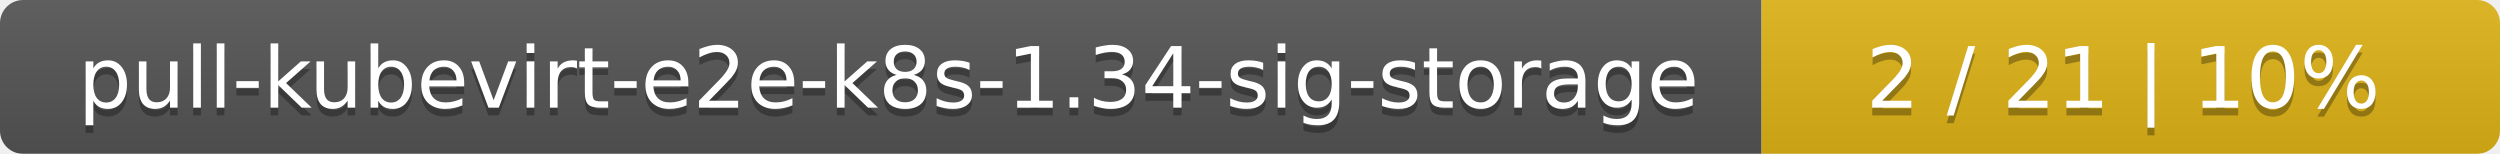
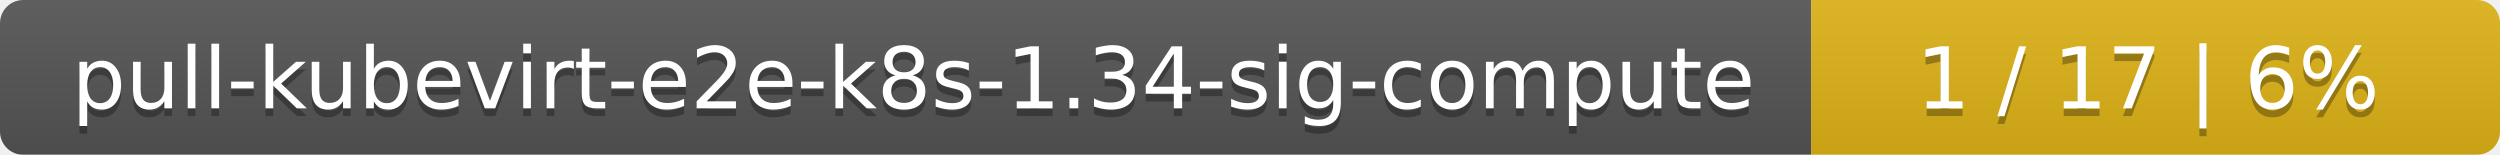
- <svg xmlns="http://www.w3.org/2000/svg" width="325" height="20">
+ <svg xmlns="http://www.w3.org/2000/svg" width="323" height="20">
  <linearGradient id="smooth" x2="0" y2="100%">
    <stop offset="0" stop-color="#bbb" stop-opacity=".1" />
    <stop offset="1" stop-opacity=".1" />
  </linearGradient>
  <mask id="round">
-     <rect width="325" height="20" rx="3" fill="#fff" />
+     <rect width="323" height="20" rx="3" fill="#fff" />
  </mask>
  <g mask="url(#round)">
-     <rect width="229" height="20" fill="#555" />
-     <rect x="229" width="96" height="20" fill="#dfb317" />
-     <rect width="325" height="20" fill="url(#smooth)" />
+     <rect width="234" height="20" fill="#555" />
+     <rect x="234" width="89" height="20" fill="#dfb317" />
+     <rect width="323" height="20" fill="url(#smooth)" />
  </g>
  <g fill="#fff" text-anchor="middle" font-family="DejaVu Sans,Verdana,Geneva,sans-serif" font-size="11">
-     <text x="115.5" y="15" fill="#010101" fill-opacity=".3">pull-kubevirt-e2e-k8s-1.34-sig-storage</text>
-     <text x="115.5" y="14">pull-kubevirt-e2e-k8s-1.34-sig-storage</text>
-     <text x="276" y="15" fill="#010101" fill-opacity=".3">2 / 21    |    10%</text>
-     <text x="276" y="14">2 / 21    |    10%</text>
+     <text x="118" y="15" fill="#010101" fill-opacity=".3">pull-kubevirt-e2e-k8s-1.34-sig-compute</text>
+     <text x="118" y="14">pull-kubevirt-e2e-k8s-1.34-sig-compute</text>
+     <text x="277.5" y="15" fill="#010101" fill-opacity=".3">1 / 17    |    6%</text>
+     <text x="277.5" y="14">1 / 17    |    6%</text>
  </g>
</svg>
